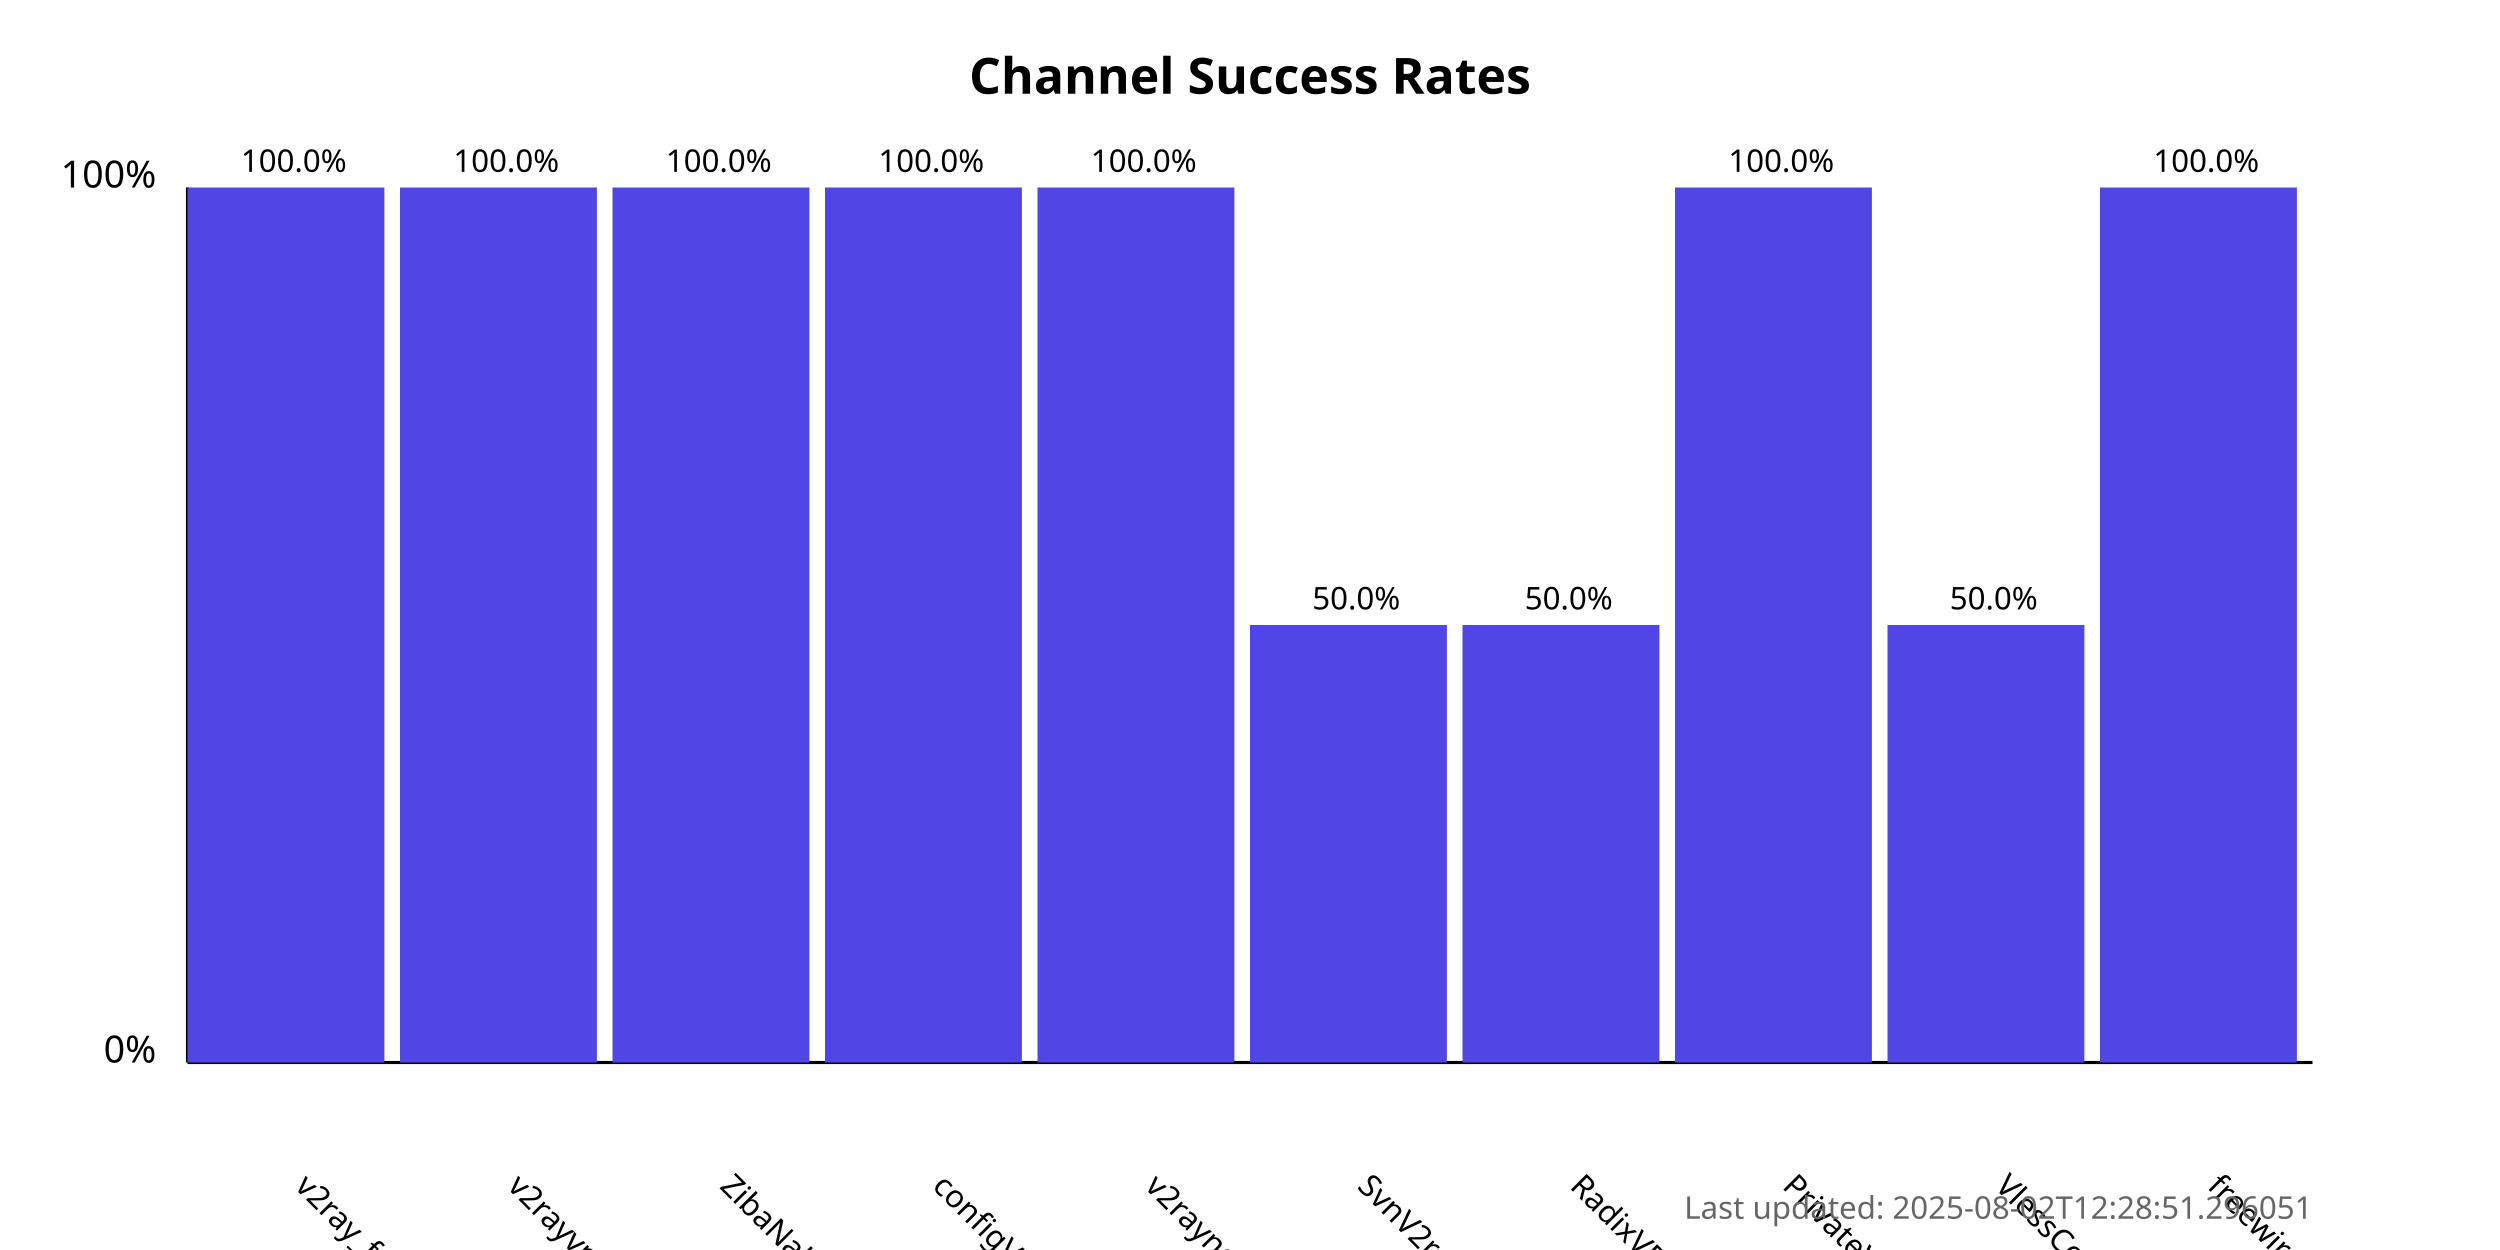
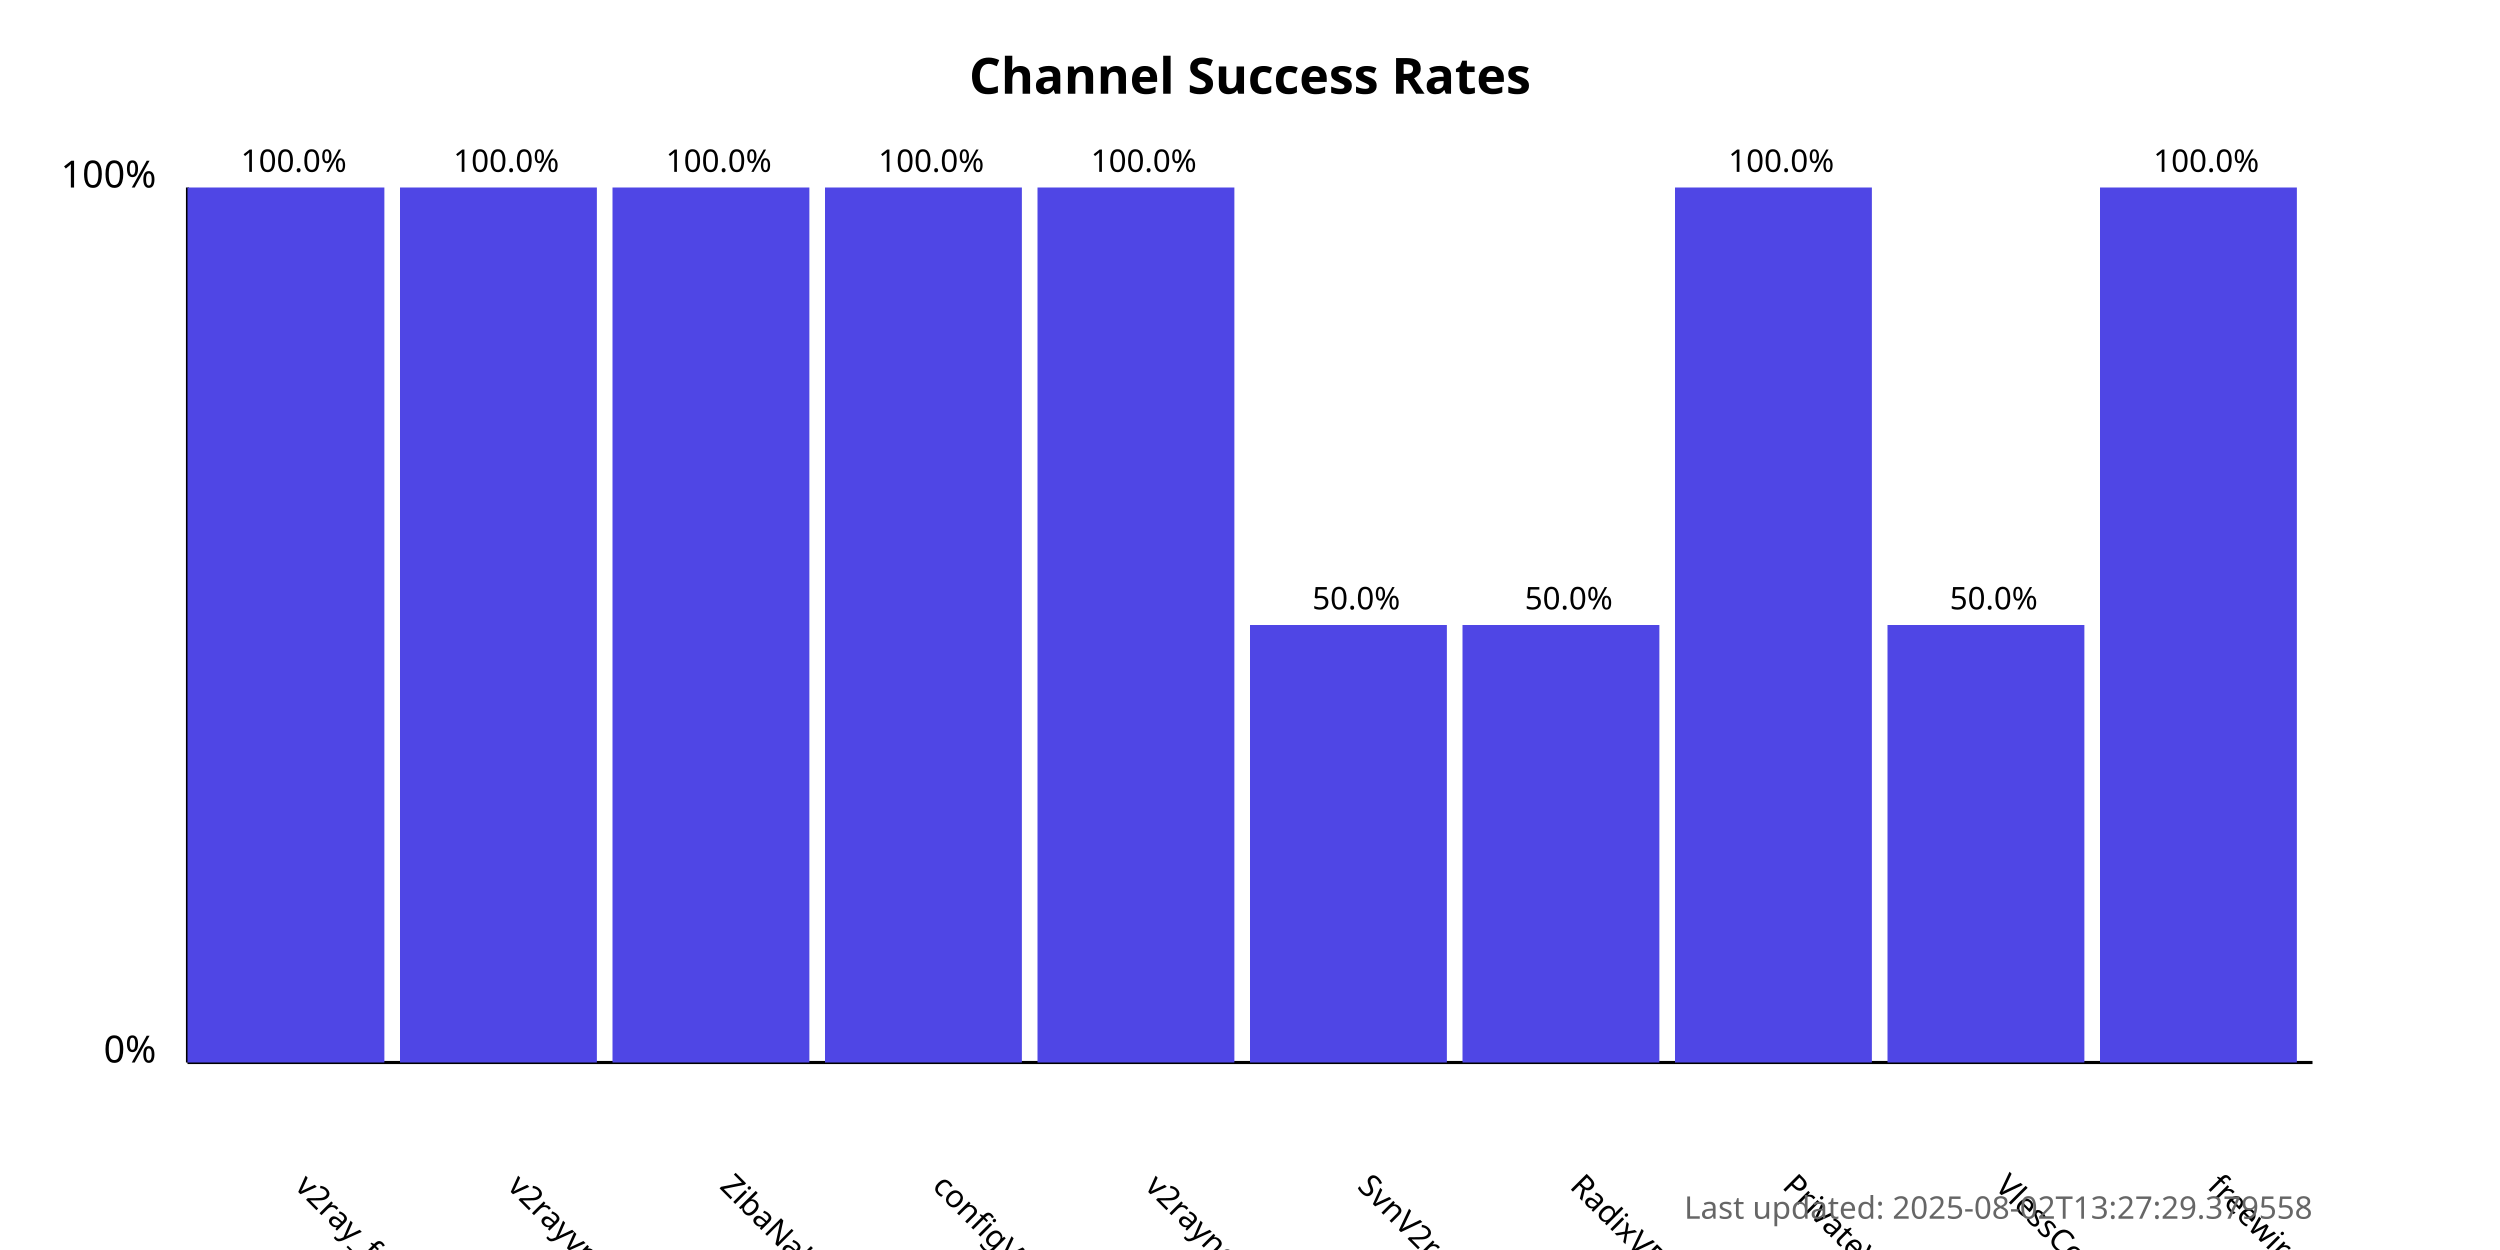
<svg xmlns="http://www.w3.org/2000/svg" width="800" height="400">
  <style>
            .chart-title { font: bold 16px sans-serif; }
            .axis-label { font: 12px sans-serif; }
            .tick-label { font: 10px sans-serif; }
            .bar { fill: #4f46e5; }
            .bar:hover { fill: #6366f1; }
            .timestamp { font: 10px sans-serif; fill: #666; }
        </style>
  <text x="400.0" y="30" text-anchor="middle" class="chart-title">
            Channel Success Rates
        </text>
  <line x1="60" y1="340" x2="60" y2="60" stroke="black" stroke-width="1" />
  <line x1="60" y1="340" x2="740" y2="340" stroke="black" stroke-width="1" />
  <text x="50" y="340" text-anchor="end" class="axis-label">0%</text>
  <text x="50" y="60" text-anchor="end" class="axis-label">100%</text>
  <g>
    <rect x="60" y="60.0" width="63.0" height="280.0" class="bar" />
    <text x="94.0" y="380" transform="rotate(45, 94.0, 380)" text-anchor="start" class="tick-label">
                v2ray_free_conf
            </text>
    <text x="94.0" y="55.0" text-anchor="middle" class="tick-label">
                100.0%
            </text>
  </g>
  <g>
    <rect x="128.0" y="60.0" width="63.0" height="280.0" class="bar" />
    <text x="162.0" y="380" transform="rotate(45, 162.0, 380)" text-anchor="start" class="tick-label">
                v2rayvpno
            </text>
    <text x="162.0" y="55.0" text-anchor="middle" class="tick-label">
                100.0%
            </text>
  </g>
  <g>
    <rect x="196.0" y="60.0" width="63.0" height="280.0" class="bar" />
    <text x="230.0" y="380" transform="rotate(45, 230.0, 380)" text-anchor="start" class="tick-label">
                ZibaNabz
            </text>
    <text x="230.0" y="55.0" text-anchor="middle" class="tick-label">
                100.0%
            </text>
  </g>
  <g>
    <rect x="264.0" y="60.0" width="63.0" height="280.0" class="bar" />
    <text x="298.0" y="380" transform="rotate(45, 298.0, 380)" text-anchor="start" class="tick-label">
                configV2rayForFree
            </text>
    <text x="298.0" y="55.0" text-anchor="middle" class="tick-label">
                100.0%
            </text>
  </g>
  <g>
    <rect x="332.0" y="60.0" width="63.0" height="280.0" class="bar" />
    <text x="366.0" y="380" transform="rotate(45, 366.0, 380)" text-anchor="start" class="tick-label">
                v2rayngvpn
            </text>
    <text x="366.0" y="55.0" text-anchor="middle" class="tick-label">
                100.0%
            </text>
  </g>
  <g>
    <rect x="400.0" y="200.0" width="63.0" height="140.0" class="bar" />
    <text x="434.0" y="380" transform="rotate(45, 434.0, 380)" text-anchor="start" class="tick-label">
                SvnV2ray
            </text>
    <text x="434.0" y="195.0" text-anchor="middle" class="tick-label">
                50.0%
            </text>
  </g>
  <g>
    <rect x="468.0" y="200.0" width="63.0" height="140.0" class="bar" />
    <text x="502.0" y="380" transform="rotate(45, 502.0, 380)" text-anchor="start" class="tick-label">
                RadixVPN
            </text>
    <text x="502.0" y="195.0" text-anchor="middle" class="tick-label">
                50.0%
            </text>
  </g>
  <g>
    <rect x="536.0" y="60.0" width="63.0" height="280.0" class="bar" />
    <text x="570.0" y="380" transform="rotate(45, 570.0, 380)" text-anchor="start" class="tick-label">
                PrivateVPNs
            </text>
    <text x="570.0" y="55.0" text-anchor="middle" class="tick-label">
                100.0%
            </text>
  </g>
  <g>
    <rect x="604.0" y="200.0" width="63.0" height="140.0" class="bar" />
    <text x="638.0" y="380" transform="rotate(45, 638.0, 380)" text-anchor="start" class="tick-label">
                VlessConfig
            </text>
    <text x="638.0" y="195.0" text-anchor="middle" class="tick-label">
                50.0%
            </text>
  </g>
  <g>
    <rect x="672.0" y="60.0" width="63.0" height="280.0" class="bar" />
    <text x="706.0" y="380" transform="rotate(45, 706.0, 380)" text-anchor="start" class="tick-label">
                freewireguard
            </text>
    <text x="706.0" y="55.0" text-anchor="middle" class="tick-label">
                100.0%
            </text>
  </g>
  <text x="740" y="390" text-anchor="end" class="timestamp">
-             Last updated: 2025-08-02T12:28:51.296051
+             Last updated: 2025-08-02T13:27:29.379558
        </text>
</svg>
